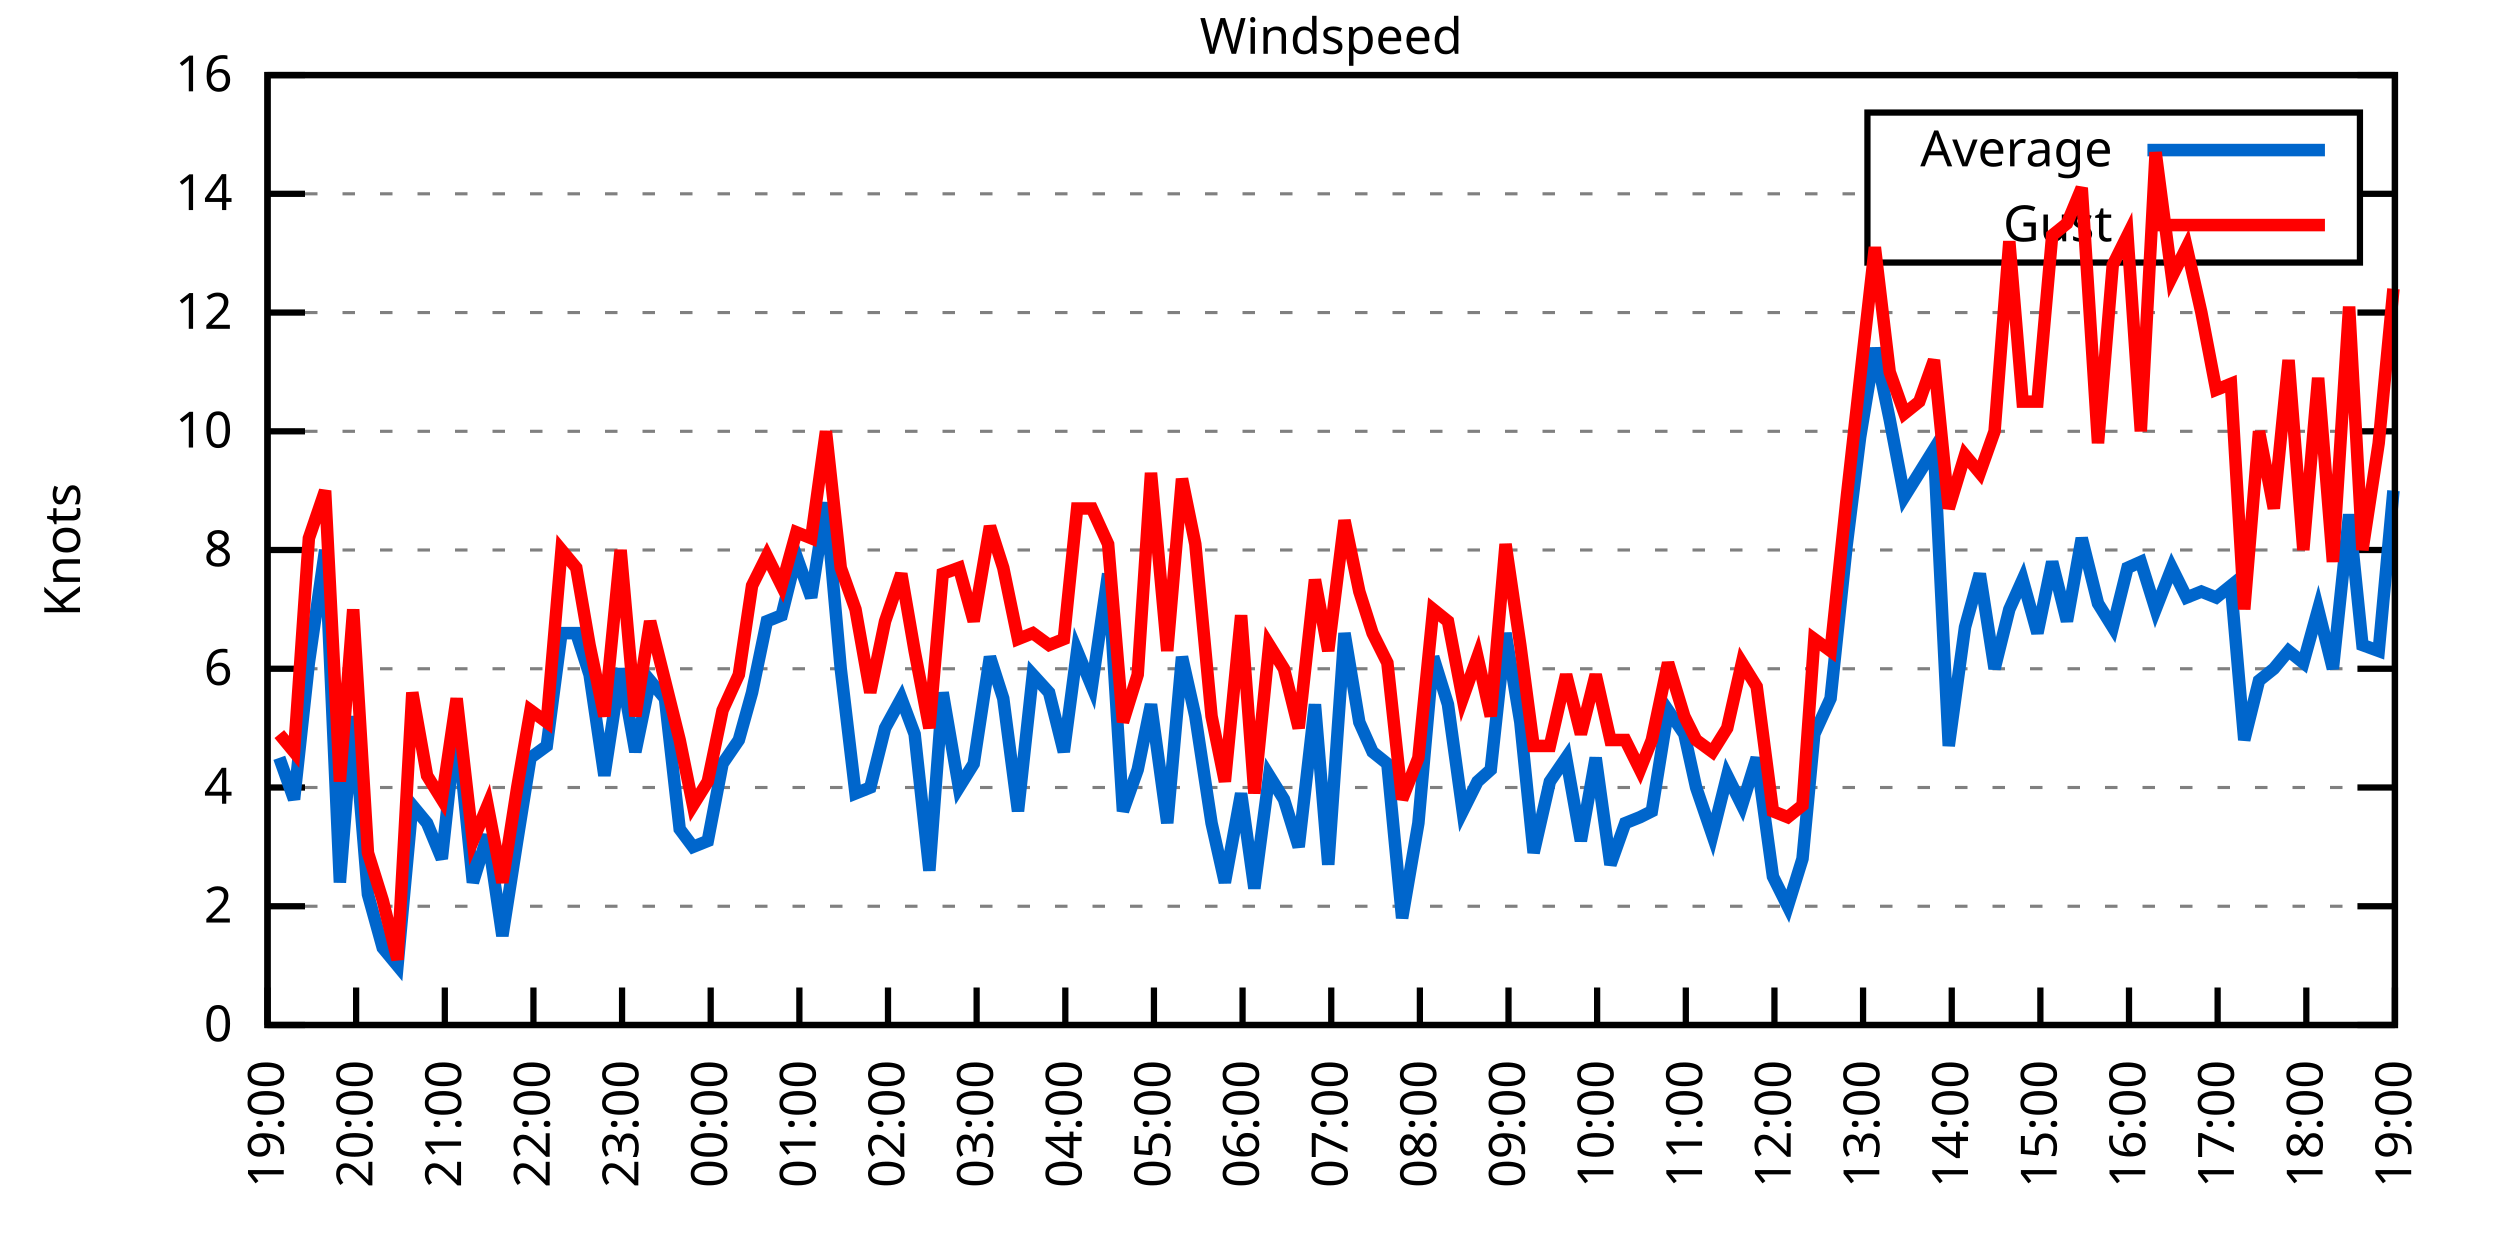
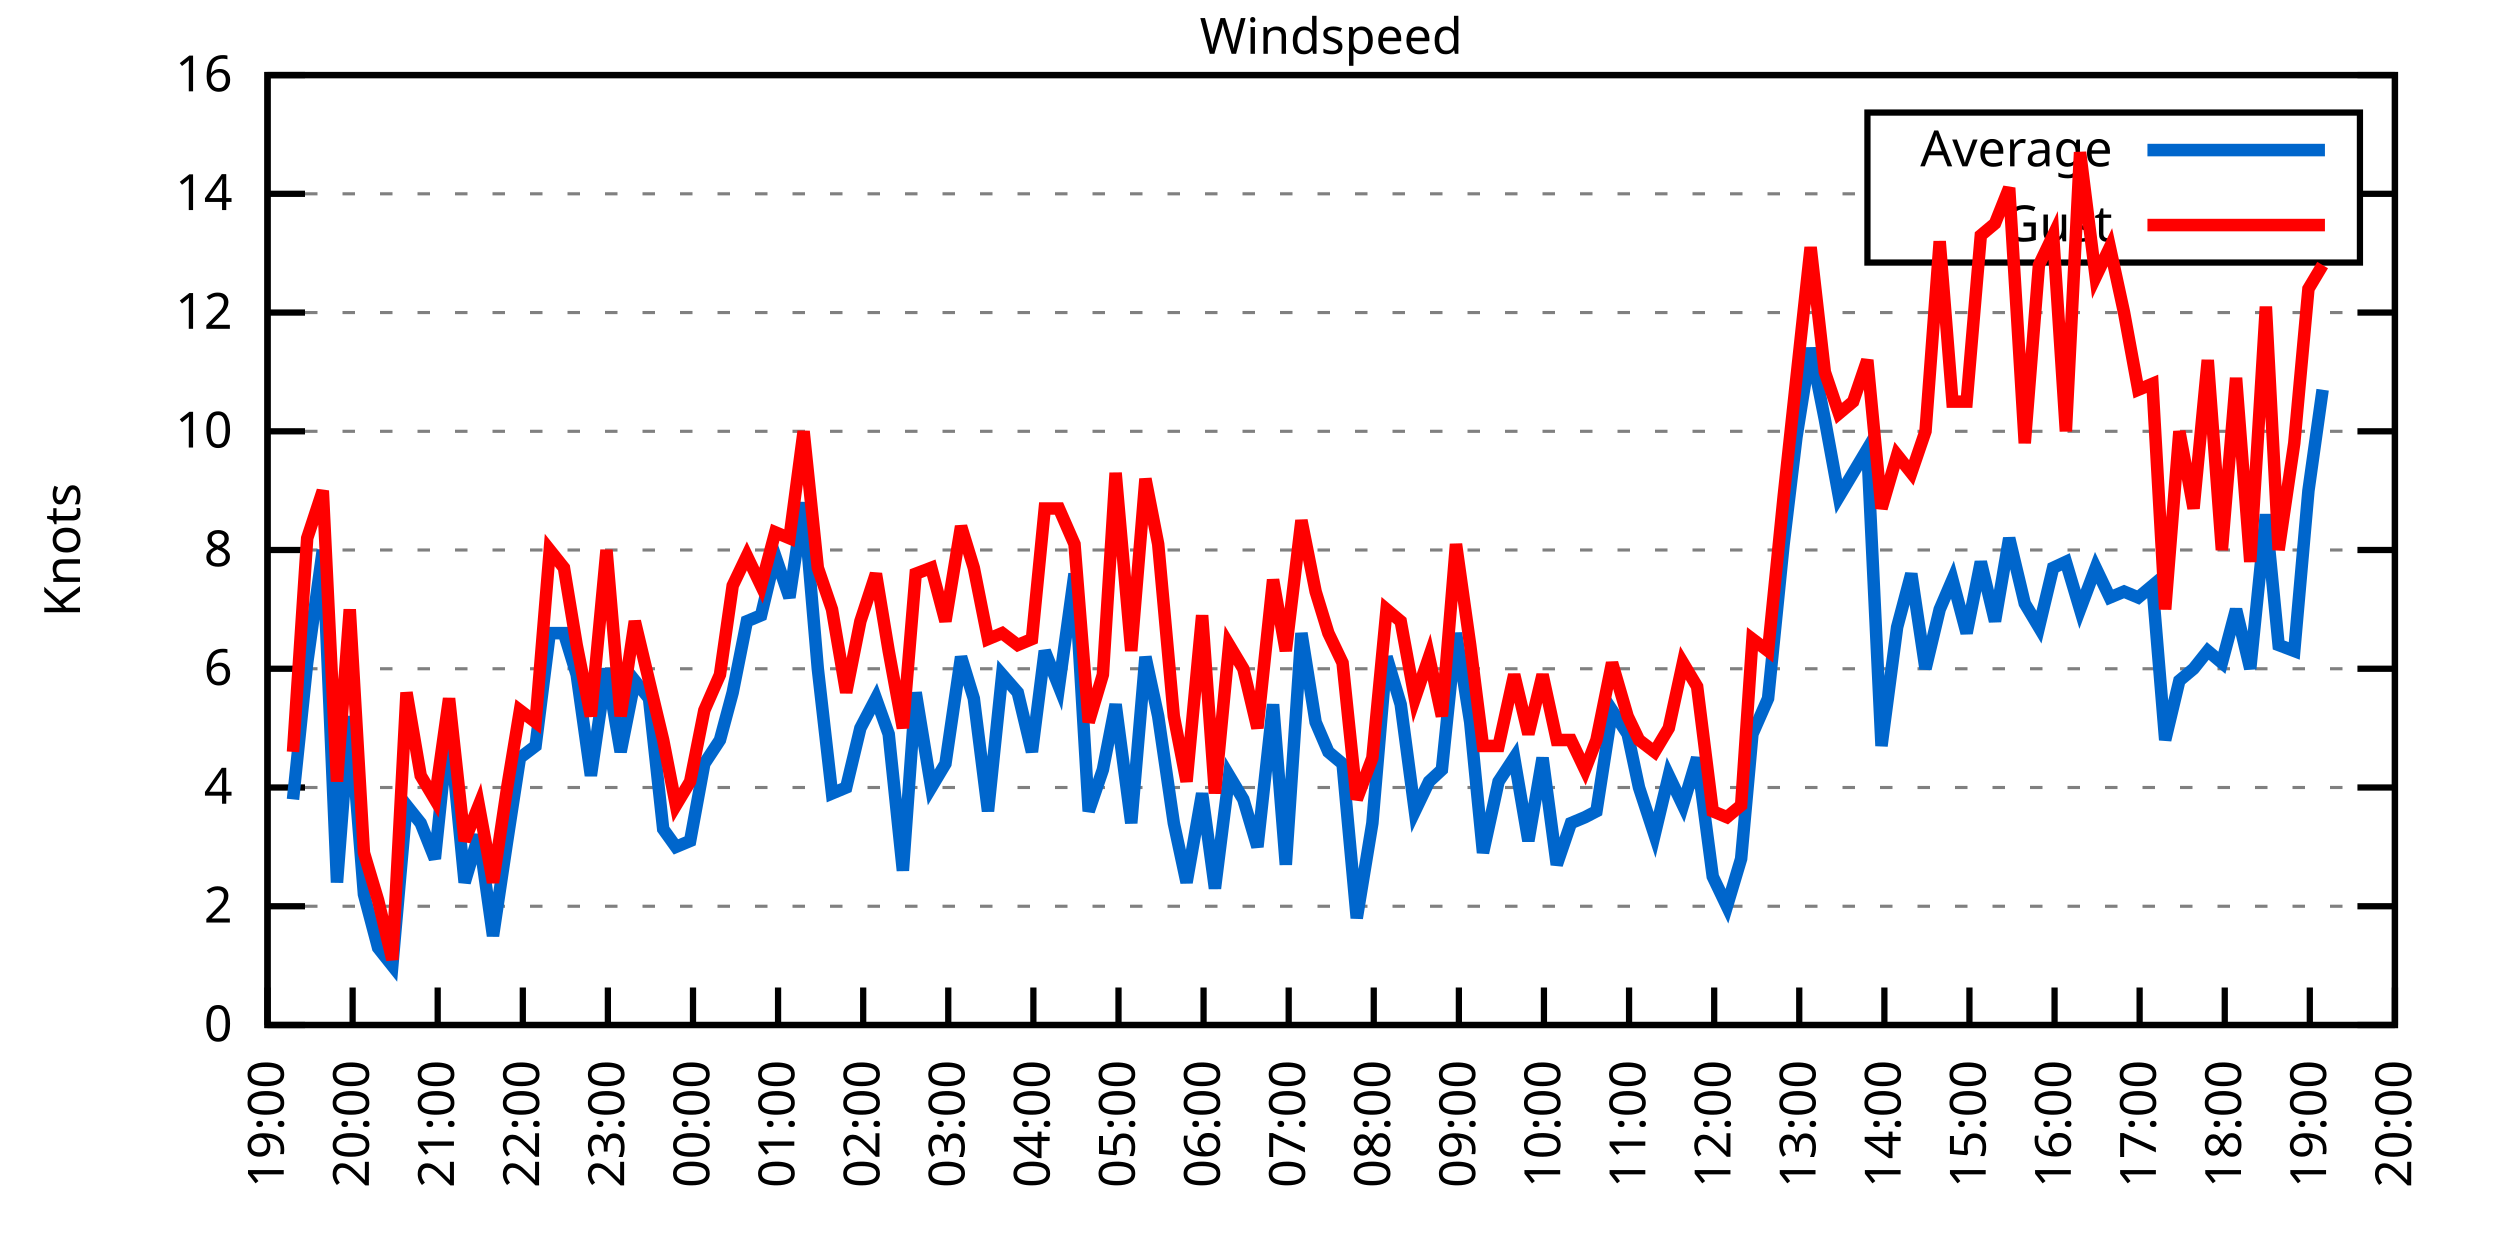
<svg xmlns="http://www.w3.org/2000/svg" xmlns:xlink="http://www.w3.org/1999/xlink" width="400" height="200" viewBox="0 0 400 200">
  <g id="gnuplot_canvas">
    <rect x="0" y="0" width="400" height="200" fill="none" />
    <defs>
      <circle id="gpDot" r="0.5" stroke-width="0.5" stroke="currentColor" />
      <path id="gpPt0" stroke-width="0.333" stroke="currentColor" d="M-1,0 h2 M0,-1 v2" />
      <path id="gpPt1" stroke-width="0.333" stroke="currentColor" d="M-1,-1 L1,1 M1,-1 L-1,1" />
      <path id="gpPt2" stroke-width="0.333" stroke="currentColor" d="M-1,0 L1,0 M0,-1 L0,1 M-1,-1 L1,1 M-1,1 L1,-1" />
      <rect id="gpPt3" stroke-width="0.333" stroke="currentColor" x="-1" y="-1" width="2" height="2" />
      <rect id="gpPt4" stroke-width="0.333" stroke="currentColor" fill="currentColor" x="-1" y="-1" width="2" height="2" />
      <circle id="gpPt5" stroke-width="0.333" stroke="currentColor" cx="0" cy="0" r="1" />
      <use xlink:href="#gpPt5" id="gpPt6" fill="currentColor" stroke="none" />
      <path id="gpPt7" stroke-width="0.333" stroke="currentColor" d="M0,-1.33 L-1.33,0.67 L1.33,0.67 z" />
      <use xlink:href="#gpPt7" id="gpPt8" fill="currentColor" stroke="none" />
      <use xlink:href="#gpPt7" id="gpPt9" stroke="currentColor" transform="rotate(180)" />
      <use xlink:href="#gpPt9" id="gpPt10" fill="currentColor" stroke="none" />
      <use xlink:href="#gpPt3" id="gpPt11" stroke="currentColor" transform="rotate(45)" />
      <use xlink:href="#gpPt11" id="gpPt12" fill="currentColor" stroke="none" />
      <path id="gpPt13" stroke-width="0.333" stroke="currentColor" d="M0,1.330 L1.265,0.411 L0.782,-1.067 L-0.782,-1.076 L-1.265,0.411 z" />
      <use xlink:href="#gpPt13" id="gpPt14" fill="currentColor" stroke="none" />
      <filter id="textbox" filterUnits="objectBoundingBox" x="0" y="0" height="1" width="1">
        <feFlood flood-color="white" flood-opacity="1" result="bgnd" />
        <feComposite in="SourceGraphic" in2="bgnd" operator="atop" />
      </filter>
      <filter id="greybox" filterUnits="objectBoundingBox" x="0" y="0" height="1" width="1">
        <feFlood flood-color="lightgrey" flood-opacity="1" result="grey" />
        <feComposite in="SourceGraphic" in2="grey" operator="atop" />
      </filter>
    </defs>
    <g fill="none" color="white" stroke="currentColor" stroke-width="1.00" stroke-linecap="butt" stroke-linejoin="miter">
</g>
    <g fill="none" color="black" stroke="currentColor" stroke-width="1.00" stroke-linecap="butt" stroke-linejoin="miter">
      <g stroke="none" shape-rendering="crispEdges">
        <polygon fill="rgb(255, 255, 255)" points="42.80,164.00 383.18,164.00 383.18,12.02 42.80,12.02 " />
      </g>
    </g>
    <g fill="none" color="black" stroke="currentColor" stroke-width="1.00" stroke-linecap="butt" stroke-linejoin="miter">
</g>
    <g fill="none" color="black" stroke="black" stroke-width="0.50" stroke-linecap="butt" stroke-linejoin="miter">
</g>
    <g fill="none" color="gray" stroke="currentColor" stroke-width="0.50" stroke-linecap="butt" stroke-linejoin="miter">
      <path stroke="gray" stroke-dasharray="2,4" class="gridline" d="M42.80,164.00 L383.19,164.00  " />
    </g>
    <g fill="none" color="gray" stroke="gray" stroke-width="1.00" stroke-linecap="butt" stroke-linejoin="miter">
</g>
    <g fill="none" color="black" stroke="currentColor" stroke-width="1.00" stroke-linecap="butt" stroke-linejoin="miter">
      <path stroke="black" d="M42.80,164.00 L48.80,164.00 M383.19,164.00 L377.19,164.00  " />
      <g transform="translate(37.20,166.60)" stroke="none" fill="black" font-family="Sans" font-size="8.00" text-anchor="end">
        <text>
          <tspan font-family="Sans"> 0</tspan>
        </text>
      </g>
    </g>
    <g fill="none" color="black" stroke="currentColor" stroke-width="1.00" stroke-linecap="butt" stroke-linejoin="miter">
</g>
    <g fill="none" color="black" stroke="black" stroke-width="0.50" stroke-linecap="butt" stroke-linejoin="miter">
</g>
    <g fill="none" color="gray" stroke="currentColor" stroke-width="0.50" stroke-linecap="butt" stroke-linejoin="miter">
      <path stroke="gray" stroke-dasharray="2,4" class="gridline" d="M42.80,145.00 L383.19,145.00  " />
    </g>
    <g fill="none" color="gray" stroke="gray" stroke-width="1.00" stroke-linecap="butt" stroke-linejoin="miter">
</g>
    <g fill="none" color="black" stroke="currentColor" stroke-width="1.00" stroke-linecap="butt" stroke-linejoin="miter">
      <path stroke="black" d="M42.80,145.00 L48.80,145.00 M383.19,145.00 L377.19,145.00  " />
      <g transform="translate(37.20,147.60)" stroke="none" fill="black" font-family="Sans" font-size="8.00" text-anchor="end">
        <text>
          <tspan font-family="Sans"> 2</tspan>
        </text>
      </g>
    </g>
    <g fill="none" color="black" stroke="currentColor" stroke-width="1.00" stroke-linecap="butt" stroke-linejoin="miter">
</g>
    <g fill="none" color="black" stroke="black" stroke-width="0.50" stroke-linecap="butt" stroke-linejoin="miter">
</g>
    <g fill="none" color="gray" stroke="currentColor" stroke-width="0.50" stroke-linecap="butt" stroke-linejoin="miter">
      <path stroke="gray" stroke-dasharray="2,4" class="gridline" d="M42.80,126.00 L383.19,126.00  " />
    </g>
    <g fill="none" color="gray" stroke="gray" stroke-width="1.00" stroke-linecap="butt" stroke-linejoin="miter">
</g>
    <g fill="none" color="black" stroke="currentColor" stroke-width="1.00" stroke-linecap="butt" stroke-linejoin="miter">
      <path stroke="black" d="M42.80,126.00 L48.80,126.00 M383.19,126.00 L377.19,126.00  " />
      <g transform="translate(37.20,128.60)" stroke="none" fill="black" font-family="Sans" font-size="8.00" text-anchor="end">
        <text>
          <tspan font-family="Sans"> 4</tspan>
        </text>
      </g>
    </g>
    <g fill="none" color="black" stroke="currentColor" stroke-width="1.00" stroke-linecap="butt" stroke-linejoin="miter">
</g>
    <g fill="none" color="black" stroke="black" stroke-width="0.50" stroke-linecap="butt" stroke-linejoin="miter">
</g>
    <g fill="none" color="gray" stroke="currentColor" stroke-width="0.50" stroke-linecap="butt" stroke-linejoin="miter">
      <path stroke="gray" stroke-dasharray="2,4" class="gridline" d="M42.80,107.00 L383.19,107.00  " />
    </g>
    <g fill="none" color="gray" stroke="gray" stroke-width="1.00" stroke-linecap="butt" stroke-linejoin="miter">
</g>
    <g fill="none" color="black" stroke="currentColor" stroke-width="1.00" stroke-linecap="butt" stroke-linejoin="miter">
      <path stroke="black" d="M42.80,107.00 L48.80,107.00 M383.19,107.00 L377.19,107.00  " />
      <g transform="translate(37.20,109.60)" stroke="none" fill="black" font-family="Sans" font-size="8.00" text-anchor="end">
        <text>
          <tspan font-family="Sans"> 6</tspan>
        </text>
      </g>
    </g>
    <g fill="none" color="black" stroke="currentColor" stroke-width="1.00" stroke-linecap="butt" stroke-linejoin="miter">
</g>
    <g fill="none" color="black" stroke="black" stroke-width="0.50" stroke-linecap="butt" stroke-linejoin="miter">
</g>
    <g fill="none" color="gray" stroke="currentColor" stroke-width="0.50" stroke-linecap="butt" stroke-linejoin="miter">
      <path stroke="gray" stroke-dasharray="2,4" class="gridline" d="M42.80,88.00 L383.19,88.00  " />
    </g>
    <g fill="none" color="gray" stroke="gray" stroke-width="1.00" stroke-linecap="butt" stroke-linejoin="miter">
</g>
    <g fill="none" color="black" stroke="currentColor" stroke-width="1.00" stroke-linecap="butt" stroke-linejoin="miter">
      <path stroke="black" d="M42.80,88.00 L48.80,88.00 M383.19,88.00 L377.19,88.00  " />
      <g transform="translate(37.20,90.60)" stroke="none" fill="black" font-family="Sans" font-size="8.00" text-anchor="end">
        <text>
          <tspan font-family="Sans"> 8</tspan>
        </text>
      </g>
    </g>
    <g fill="none" color="black" stroke="currentColor" stroke-width="1.00" stroke-linecap="butt" stroke-linejoin="miter">
</g>
    <g fill="none" color="black" stroke="black" stroke-width="0.50" stroke-linecap="butt" stroke-linejoin="miter">
</g>
    <g fill="none" color="gray" stroke="currentColor" stroke-width="0.50" stroke-linecap="butt" stroke-linejoin="miter">
      <path stroke="gray" stroke-dasharray="2,4" class="gridline" d="M42.80,69.01 L383.19,69.01  " />
    </g>
    <g fill="none" color="gray" stroke="gray" stroke-width="1.00" stroke-linecap="butt" stroke-linejoin="miter">
</g>
    <g fill="none" color="black" stroke="currentColor" stroke-width="1.00" stroke-linecap="butt" stroke-linejoin="miter">
      <path stroke="black" d="M42.80,69.01 L48.80,69.01 M383.19,69.01 L377.19,69.01  " />
      <g transform="translate(37.20,71.61)" stroke="none" fill="black" font-family="Sans" font-size="8.00" text-anchor="end">
        <text>
          <tspan font-family="Sans"> 10</tspan>
        </text>
      </g>
    </g>
    <g fill="none" color="black" stroke="currentColor" stroke-width="1.00" stroke-linecap="butt" stroke-linejoin="miter">
</g>
    <g fill="none" color="black" stroke="black" stroke-width="0.50" stroke-linecap="butt" stroke-linejoin="miter">
</g>
    <g fill="none" color="gray" stroke="currentColor" stroke-width="0.50" stroke-linecap="butt" stroke-linejoin="miter">
      <path stroke="gray" stroke-dasharray="2,4" class="gridline" d="M42.80,50.01 L383.19,50.01  " />
    </g>
    <g fill="none" color="gray" stroke="gray" stroke-width="1.00" stroke-linecap="butt" stroke-linejoin="miter">
</g>
    <g fill="none" color="black" stroke="currentColor" stroke-width="1.00" stroke-linecap="butt" stroke-linejoin="miter">
      <path stroke="black" d="M42.80,50.01 L48.80,50.01 M383.19,50.01 L377.19,50.01  " />
      <g transform="translate(37.20,52.61)" stroke="none" fill="black" font-family="Sans" font-size="8.00" text-anchor="end">
        <text>
          <tspan font-family="Sans"> 12</tspan>
        </text>
      </g>
    </g>
    <g fill="none" color="black" stroke="currentColor" stroke-width="1.00" stroke-linecap="butt" stroke-linejoin="miter">
</g>
    <g fill="none" color="black" stroke="black" stroke-width="0.50" stroke-linecap="butt" stroke-linejoin="miter">
</g>
    <g fill="none" color="gray" stroke="currentColor" stroke-width="0.50" stroke-linecap="butt" stroke-linejoin="miter">
      <path stroke="gray" stroke-dasharray="2,4" class="gridline" d="M42.80,31.01 L298.79,31.01 M377.59,31.01 L383.19,31.01  " />
    </g>
    <g fill="none" color="gray" stroke="gray" stroke-width="1.00" stroke-linecap="butt" stroke-linejoin="miter">
</g>
    <g fill="none" color="black" stroke="currentColor" stroke-width="1.00" stroke-linecap="butt" stroke-linejoin="miter">
      <path stroke="black" d="M42.80,31.01 L48.80,31.01 M383.19,31.01 L377.19,31.01  " />
      <g transform="translate(37.20,33.61)" stroke="none" fill="black" font-family="Sans" font-size="8.00" text-anchor="end">
        <text>
          <tspan font-family="Sans"> 14</tspan>
        </text>
      </g>
    </g>
    <g fill="none" color="black" stroke="currentColor" stroke-width="1.00" stroke-linecap="butt" stroke-linejoin="miter">
</g>
    <g fill="none" color="black" stroke="black" stroke-width="0.50" stroke-linecap="butt" stroke-linejoin="miter">
</g>
    <g fill="none" color="gray" stroke="currentColor" stroke-width="0.50" stroke-linecap="butt" stroke-linejoin="miter">
      <path stroke="gray" stroke-dasharray="2,4" class="gridline" d="M42.80,12.01 L383.19,12.01  " />
    </g>
    <g fill="none" color="gray" stroke="gray" stroke-width="1.00" stroke-linecap="butt" stroke-linejoin="miter">
</g>
    <g fill="none" color="black" stroke="currentColor" stroke-width="1.00" stroke-linecap="butt" stroke-linejoin="miter">
      <path stroke="black" d="M42.80,12.01 L48.80,12.01 M383.19,12.01 L377.19,12.01  " />
      <g transform="translate(37.20,14.61)" stroke="none" fill="black" font-family="Sans" font-size="8.00" text-anchor="end">
        <text>
          <tspan font-family="Sans"> 16</tspan>
        </text>
      </g>
    </g>
    <g fill="none" color="black" stroke="currentColor" stroke-width="1.00" stroke-linecap="butt" stroke-linejoin="miter">
      <path stroke="black" d="M42.80,164.00 L42.80,158.00  " />
      <g transform="translate(45.40,169.60) rotate(270.00)" stroke="none" fill="black" font-family="Sans" font-size="8.00" text-anchor="end">
        <text>
          <tspan font-family="Sans">19:00</tspan>
        </text>
      </g>
    </g>
    <g fill="none" color="black" stroke="currentColor" stroke-width="1.00" stroke-linecap="butt" stroke-linejoin="miter">
-       <path stroke="black" d="M56.98,164.00 L56.98,158.00  " />
-       <g transform="translate(59.58,169.60) rotate(270.00)" stroke="none" fill="black" font-family="Sans" font-size="8.00" text-anchor="end">
+       <path stroke="black" d="M56.42,164.00 L56.42,158.00  " />
+       <g transform="translate(59.02,169.60) rotate(270.00)" stroke="none" fill="black" font-family="Sans" font-size="8.00" text-anchor="end">
        <text>
          <tspan font-family="Sans">20:00</tspan>
        </text>
      </g>
    </g>
    <g fill="none" color="black" stroke="currentColor" stroke-width="1.00" stroke-linecap="butt" stroke-linejoin="miter">
-       <path stroke="black" d="M71.17,164.00 L71.17,158.00  " />
-       <g transform="translate(73.77,169.60) rotate(270.00)" stroke="none" fill="black" font-family="Sans" font-size="8.00" text-anchor="end">
+       <path stroke="black" d="M70.03,164.00 L70.03,158.00  " />
+       <g transform="translate(72.63,169.60) rotate(270.00)" stroke="none" fill="black" font-family="Sans" font-size="8.00" text-anchor="end">
        <text>
          <tspan font-family="Sans">21:00</tspan>
        </text>
      </g>
    </g>
    <g fill="none" color="black" stroke="currentColor" stroke-width="1.00" stroke-linecap="butt" stroke-linejoin="miter">
-       <path stroke="black" d="M85.35,164.00 L85.35,158.00  " />
-       <g transform="translate(87.95,169.60) rotate(270.00)" stroke="none" fill="black" font-family="Sans" font-size="8.00" text-anchor="end">
+       <path stroke="black" d="M83.65,164.00 L83.65,158.00  " />
+       <g transform="translate(86.25,169.60) rotate(270.00)" stroke="none" fill="black" font-family="Sans" font-size="8.00" text-anchor="end">
        <text>
          <tspan font-family="Sans">22:00</tspan>
        </text>
      </g>
    </g>
    <g fill="none" color="black" stroke="currentColor" stroke-width="1.00" stroke-linecap="butt" stroke-linejoin="miter">
-       <path stroke="black" d="M99.53,164.00 L99.53,158.00  " />
-       <g transform="translate(102.13,169.60) rotate(270.00)" stroke="none" fill="black" font-family="Sans" font-size="8.00" text-anchor="end">
+       <path stroke="black" d="M97.26,164.00 L97.26,158.00  " />
+       <g transform="translate(99.86,169.60) rotate(270.00)" stroke="none" fill="black" font-family="Sans" font-size="8.00" text-anchor="end">
        <text>
          <tspan font-family="Sans">23:00</tspan>
        </text>
      </g>
    </g>
    <g fill="none" color="black" stroke="currentColor" stroke-width="1.00" stroke-linecap="butt" stroke-linejoin="miter">
-       <path stroke="black" d="M113.71,164.00 L113.71,158.00  " />
-       <g transform="translate(116.31,169.60) rotate(270.00)" stroke="none" fill="black" font-family="Sans" font-size="8.00" text-anchor="end">
+       <path stroke="black" d="M110.88,164.00 L110.88,158.00  " />
+       <g transform="translate(113.48,169.60) rotate(270.00)" stroke="none" fill="black" font-family="Sans" font-size="8.00" text-anchor="end">
        <text>
          <tspan font-family="Sans">00:00</tspan>
        </text>
      </g>
    </g>
    <g fill="none" color="black" stroke="currentColor" stroke-width="1.00" stroke-linecap="butt" stroke-linejoin="miter">
-       <path stroke="black" d="M127.90,164.00 L127.90,158.00  " />
-       <g transform="translate(130.50,169.60) rotate(270.00)" stroke="none" fill="black" font-family="Sans" font-size="8.00" text-anchor="end">
+       <path stroke="black" d="M124.49,164.00 L124.49,158.00  " />
+       <g transform="translate(127.09,169.60) rotate(270.00)" stroke="none" fill="black" font-family="Sans" font-size="8.00" text-anchor="end">
        <text>
          <tspan font-family="Sans">01:00</tspan>
        </text>
      </g>
    </g>
    <g fill="none" color="black" stroke="currentColor" stroke-width="1.00" stroke-linecap="butt" stroke-linejoin="miter">
-       <path stroke="black" d="M142.08,164.00 L142.08,158.00  " />
-       <g transform="translate(144.68,169.60) rotate(270.00)" stroke="none" fill="black" font-family="Sans" font-size="8.00" text-anchor="end">
+       <path stroke="black" d="M138.11,164.00 L138.11,158.00  " />
+       <g transform="translate(140.71,169.60) rotate(270.00)" stroke="none" fill="black" font-family="Sans" font-size="8.00" text-anchor="end">
        <text>
          <tspan font-family="Sans">02:00</tspan>
        </text>
      </g>
    </g>
    <g fill="none" color="black" stroke="currentColor" stroke-width="1.00" stroke-linecap="butt" stroke-linejoin="miter">
-       <path stroke="black" d="M156.26,164.00 L156.26,158.00  " />
-       <g transform="translate(158.86,169.60) rotate(270.00)" stroke="none" fill="black" font-family="Sans" font-size="8.00" text-anchor="end">
+       <path stroke="black" d="M151.72,164.00 L151.72,158.00  " />
+       <g transform="translate(154.32,169.60) rotate(270.00)" stroke="none" fill="black" font-family="Sans" font-size="8.00" text-anchor="end">
        <text>
          <tspan font-family="Sans">03:00</tspan>
        </text>
      </g>
    </g>
    <g fill="none" color="black" stroke="currentColor" stroke-width="1.00" stroke-linecap="butt" stroke-linejoin="miter">
-       <path stroke="black" d="M170.45,164.00 L170.45,158.00  " />
-       <g transform="translate(173.05,169.60) rotate(270.00)" stroke="none" fill="black" font-family="Sans" font-size="8.00" text-anchor="end">
+       <path stroke="black" d="M165.34,164.00 L165.34,158.00  " />
+       <g transform="translate(167.94,169.60) rotate(270.00)" stroke="none" fill="black" font-family="Sans" font-size="8.00" text-anchor="end">
        <text>
          <tspan font-family="Sans">04:00</tspan>
        </text>
      </g>
    </g>
    <g fill="none" color="black" stroke="currentColor" stroke-width="1.00" stroke-linecap="butt" stroke-linejoin="miter">
-       <path stroke="black" d="M184.63,164.00 L184.63,158.00  " />
-       <g transform="translate(187.23,169.60) rotate(270.00)" stroke="none" fill="black" font-family="Sans" font-size="8.00" text-anchor="end">
+       <path stroke="black" d="M178.96,164.00 L178.96,158.00  " />
+       <g transform="translate(181.56,169.60) rotate(270.00)" stroke="none" fill="black" font-family="Sans" font-size="8.00" text-anchor="end">
        <text>
          <tspan font-family="Sans">05:00</tspan>
        </text>
      </g>
    </g>
    <g fill="none" color="black" stroke="currentColor" stroke-width="1.00" stroke-linecap="butt" stroke-linejoin="miter">
-       <path stroke="black" d="M198.81,164.00 L198.81,158.00  " />
-       <g transform="translate(201.41,169.60) rotate(270.00)" stroke="none" fill="black" font-family="Sans" font-size="8.00" text-anchor="end">
+       <path stroke="black" d="M192.57,164.00 L192.57,158.00  " />
+       <g transform="translate(195.17,169.60) rotate(270.00)" stroke="none" fill="black" font-family="Sans" font-size="8.00" text-anchor="end">
        <text>
          <tspan font-family="Sans">06:00</tspan>
        </text>
      </g>
    </g>
    <g fill="none" color="black" stroke="currentColor" stroke-width="1.00" stroke-linecap="butt" stroke-linejoin="miter">
-       <path stroke="black" d="M213.00,164.00 L213.00,158.00  " />
-       <g transform="translate(215.60,169.60) rotate(270.00)" stroke="none" fill="black" font-family="Sans" font-size="8.00" text-anchor="end">
+       <path stroke="black" d="M206.19,164.00 L206.19,158.00  " />
+       <g transform="translate(208.79,169.60) rotate(270.00)" stroke="none" fill="black" font-family="Sans" font-size="8.00" text-anchor="end">
        <text>
          <tspan font-family="Sans">07:00</tspan>
        </text>
      </g>
    </g>
    <g fill="none" color="black" stroke="currentColor" stroke-width="1.00" stroke-linecap="butt" stroke-linejoin="miter">
-       <path stroke="black" d="M227.18,164.00 L227.18,158.00  " />
-       <g transform="translate(229.78,169.60) rotate(270.00)" stroke="none" fill="black" font-family="Sans" font-size="8.00" text-anchor="end">
+       <path stroke="black" d="M219.80,164.00 L219.80,158.00  " />
+       <g transform="translate(222.40,169.60) rotate(270.00)" stroke="none" fill="black" font-family="Sans" font-size="8.00" text-anchor="end">
        <text>
          <tspan font-family="Sans">08:00</tspan>
        </text>
      </g>
    </g>
    <g fill="none" color="black" stroke="currentColor" stroke-width="1.00" stroke-linecap="butt" stroke-linejoin="miter">
-       <path stroke="black" d="M241.36,164.00 L241.36,158.00  " />
-       <g transform="translate(243.96,169.60) rotate(270.00)" stroke="none" fill="black" font-family="Sans" font-size="8.00" text-anchor="end">
+       <path stroke="black" d="M233.42,164.00 L233.42,158.00  " />
+       <g transform="translate(236.02,169.60) rotate(270.00)" stroke="none" fill="black" font-family="Sans" font-size="8.00" text-anchor="end">
        <text>
          <tspan font-family="Sans">09:00</tspan>
        </text>
      </g>
    </g>
    <g fill="none" color="black" stroke="currentColor" stroke-width="1.00" stroke-linecap="butt" stroke-linejoin="miter">
-       <path stroke="black" d="M255.54,164.00 L255.54,158.00  " />
-       <g transform="translate(258.14,169.60) rotate(270.00)" stroke="none" fill="black" font-family="Sans" font-size="8.00" text-anchor="end">
+       <path stroke="black" d="M247.03,164.00 L247.03,158.00  " />
+       <g transform="translate(249.63,169.60) rotate(270.00)" stroke="none" fill="black" font-family="Sans" font-size="8.00" text-anchor="end">
        <text>
          <tspan font-family="Sans">10:00</tspan>
        </text>
      </g>
    </g>
    <g fill="none" color="black" stroke="currentColor" stroke-width="1.00" stroke-linecap="butt" stroke-linejoin="miter">
-       <path stroke="black" d="M269.73,164.00 L269.73,158.00  " />
-       <g transform="translate(272.33,169.60) rotate(270.00)" stroke="none" fill="black" font-family="Sans" font-size="8.00" text-anchor="end">
+       <path stroke="black" d="M260.65,164.00 L260.65,158.00  " />
+       <g transform="translate(263.25,169.60) rotate(270.00)" stroke="none" fill="black" font-family="Sans" font-size="8.00" text-anchor="end">
        <text>
          <tspan font-family="Sans">11:00</tspan>
        </text>
      </g>
    </g>
    <g fill="none" color="black" stroke="currentColor" stroke-width="1.00" stroke-linecap="butt" stroke-linejoin="miter">
-       <path stroke="black" d="M283.91,164.00 L283.91,158.00  " />
-       <g transform="translate(286.51,169.60) rotate(270.00)" stroke="none" fill="black" font-family="Sans" font-size="8.00" text-anchor="end">
+       <path stroke="black" d="M274.27,164.00 L274.27,158.00  " />
+       <g transform="translate(276.87,169.60) rotate(270.00)" stroke="none" fill="black" font-family="Sans" font-size="8.00" text-anchor="end">
        <text>
          <tspan font-family="Sans">12:00</tspan>
        </text>
      </g>
    </g>
    <g fill="none" color="black" stroke="currentColor" stroke-width="1.00" stroke-linecap="butt" stroke-linejoin="miter">
-       <path stroke="black" d="M298.09,164.00 L298.09,158.00  " />
-       <g transform="translate(300.69,169.60) rotate(270.00)" stroke="none" fill="black" font-family="Sans" font-size="8.00" text-anchor="end">
+       <path stroke="black" d="M287.88,164.00 L287.88,158.00  " />
+       <g transform="translate(290.48,169.60) rotate(270.00)" stroke="none" fill="black" font-family="Sans" font-size="8.00" text-anchor="end">
        <text>
          <tspan font-family="Sans">13:00</tspan>
        </text>
      </g>
    </g>
    <g fill="none" color="black" stroke="currentColor" stroke-width="1.00" stroke-linecap="butt" stroke-linejoin="miter">
-       <path stroke="black" d="M312.28,164.00 L312.28,158.00  " />
-       <g transform="translate(314.88,169.60) rotate(270.00)" stroke="none" fill="black" font-family="Sans" font-size="8.00" text-anchor="end">
+       <path stroke="black" d="M301.50,164.00 L301.50,158.00  " />
+       <g transform="translate(304.10,169.60) rotate(270.00)" stroke="none" fill="black" font-family="Sans" font-size="8.00" text-anchor="end">
        <text>
          <tspan font-family="Sans">14:00</tspan>
        </text>
      </g>
    </g>
    <g fill="none" color="black" stroke="currentColor" stroke-width="1.00" stroke-linecap="butt" stroke-linejoin="miter">
-       <path stroke="black" d="M326.46,164.00 L326.46,158.00  " />
-       <g transform="translate(329.06,169.60) rotate(270.00)" stroke="none" fill="black" font-family="Sans" font-size="8.00" text-anchor="end">
+       <path stroke="black" d="M315.11,164.00 L315.11,158.00  " />
+       <g transform="translate(317.71,169.60) rotate(270.00)" stroke="none" fill="black" font-family="Sans" font-size="8.00" text-anchor="end">
        <text>
          <tspan font-family="Sans">15:00</tspan>
        </text>
      </g>
    </g>
    <g fill="none" color="black" stroke="currentColor" stroke-width="1.00" stroke-linecap="butt" stroke-linejoin="miter">
-       <path stroke="black" d="M340.64,164.00 L340.64,158.00  " />
-       <g transform="translate(343.24,169.60) rotate(270.00)" stroke="none" fill="black" font-family="Sans" font-size="8.00" text-anchor="end">
+       <path stroke="black" d="M328.73,164.00 L328.73,158.00  " />
+       <g transform="translate(331.33,169.60) rotate(270.00)" stroke="none" fill="black" font-family="Sans" font-size="8.00" text-anchor="end">
        <text>
          <tspan font-family="Sans">16:00</tspan>
        </text>
      </g>
    </g>
    <g fill="none" color="black" stroke="currentColor" stroke-width="1.00" stroke-linecap="butt" stroke-linejoin="miter">
-       <path stroke="black" d="M354.82,164.00 L354.82,158.00  " />
-       <g transform="translate(357.42,169.60) rotate(270.00)" stroke="none" fill="black" font-family="Sans" font-size="8.00" text-anchor="end">
+       <path stroke="black" d="M342.34,164.00 L342.34,158.00  " />
+       <g transform="translate(344.94,169.60) rotate(270.00)" stroke="none" fill="black" font-family="Sans" font-size="8.00" text-anchor="end">
        <text>
          <tspan font-family="Sans">17:00</tspan>
        </text>
      </g>
    </g>
    <g fill="none" color="black" stroke="currentColor" stroke-width="1.00" stroke-linecap="butt" stroke-linejoin="miter">
-       <path stroke="black" d="M369.01,164.00 L369.01,158.00  " />
-       <g transform="translate(371.61,169.60) rotate(270.00)" stroke="none" fill="black" font-family="Sans" font-size="8.00" text-anchor="end">
+       <path stroke="black" d="M355.96,164.00 L355.96,158.00  " />
+       <g transform="translate(358.56,169.60) rotate(270.00)" stroke="none" fill="black" font-family="Sans" font-size="8.00" text-anchor="end">
        <text>
          <tspan font-family="Sans">18:00</tspan>
+         </text>
+       </g>
+     </g>
+     <g fill="none" color="black" stroke="currentColor" stroke-width="1.00" stroke-linecap="butt" stroke-linejoin="miter">
+       <path stroke="black" d="M369.57,164.00 L369.57,158.00  " />
+       <g transform="translate(372.17,169.60) rotate(270.00)" stroke="none" fill="black" font-family="Sans" font-size="8.00" text-anchor="end">
+         <text>
+           <tspan font-family="Sans">19:00</tspan>
        </text>
      </g>
    </g>
    <g fill="none" color="black" stroke="currentColor" stroke-width="1.00" stroke-linecap="butt" stroke-linejoin="miter">
      <path stroke="black" d="M383.19,164.00 L383.19,158.00  " />
      <g transform="translate(385.79,169.60) rotate(270.00)" stroke="none" fill="black" font-family="Sans" font-size="8.00" text-anchor="end">
        <text>
-           <tspan font-family="Sans">19:00</tspan>
+           <tspan font-family="Sans">20:00</tspan>
        </text>
      </g>
    </g>
    <g fill="none" color="black" stroke="currentColor" stroke-width="1.00" stroke-linecap="butt" stroke-linejoin="miter">
</g>
    <g fill="none" color="black" stroke="currentColor" stroke-width="1.00" stroke-linecap="butt" stroke-linejoin="miter">
      <path stroke="black" d="M42.80,12.01 L42.80,164.00 L383.19,164.00 L383.19,12.01 L42.80,12.01 Z  " />
    </g>
    <g fill="none" color="black" stroke="currentColor" stroke-width="1.00" stroke-linecap="butt" stroke-linejoin="miter">
</g>
    <g fill="none" color="black" stroke="currentColor" stroke-width="1.00" stroke-linecap="butt" stroke-linejoin="miter">
      <path stroke="black" d="M298.79,42.01 L298.79,18.01 L377.59,18.01 L377.59,42.01 L298.79,42.01 Z  " />
    </g>
    <g id="Windspeed_plot_1">
      <g fill="none" color="white" stroke="black" stroke-width="2.00" stroke-linecap="butt" stroke-linejoin="miter">
</g>
      <g fill="none" color="black" stroke="currentColor" stroke-width="2.00" stroke-linecap="butt" stroke-linejoin="miter">
        <g transform="translate(337.99,26.61)" stroke="none" fill="black" font-family="Sans" font-size="8.00" text-anchor="end">
          <text>
            <tspan font-family="Sans">Average</tspan>
          </text>
        </g>
      </g>
      <g fill="none" color="black" stroke="currentColor" stroke-width="2.00" stroke-linecap="butt" stroke-linejoin="miter">
-         <path stroke="rgb(  0, 102, 204)" d="M343.59,24.01 L371.99,24.01 M44.69,121.25 L47.05,127.90 L49.42,106.05 L52.02,88.00 L54.38,141.20 L56.51,114.60   L58.87,143.10 L61.24,151.65 L63.60,154.50 L65.97,128.85 L68.33,131.70 L70.69,137.40 L73.06,115.55 L75.66,141.20   L78.02,133.60 L80.38,149.75 L82.75,134.55 L84.88,121.25 L87.48,119.35 L89.84,101.30 L92.20,101.30 L94.33,107.95   L96.70,124.10 L99.30,107.00 L101.66,120.30 L104.02,108.90 L106.39,111.75 L108.75,132.65 L110.88,135.50 L113.24,134.55   L115.61,122.20 L118.21,118.40 L120.33,110.80 L122.70,99.40 L125.06,98.45 L127.42,88.95 L129.79,95.60 L132.15,80.41   L134.52,107.00 L136.88,126.95 L139.24,126.00 L141.61,116.50 L144.21,111.75 L146.34,117.45 L148.70,139.30 L150.83,110.80   L153.43,126.00 L155.79,122.20 L158.39,105.10 L160.52,111.75 L162.88,129.80 L165.25,107.95 L167.85,110.80 L170.21,120.30   L172.34,104.15 L174.70,109.85 L177.30,91.80 L179.67,129.80 L182.03,123.15 L184.16,112.70 L186.76,131.70 L189.12,105.10   L191.25,114.60 L193.85,131.70 L195.98,141.20 L198.58,126.95 L200.70,142.15 L203.07,124.10 L205.43,127.90 L207.79,135.50   L210.39,112.70 L212.52,138.35 L215.12,101.30 L217.49,115.55 L219.61,120.30 L221.98,122.20 L224.34,146.90 L226.94,131.70   L229.31,105.10 L231.67,112.70 L234.03,129.80 L236.40,125.05 L238.52,123.15 L240.89,101.30 L243.25,115.55 L245.38,136.45   L247.98,125.05 L250.58,121.25 L252.94,134.55 L255.31,121.25 L257.67,138.35 L260.04,131.70 L262.40,130.75 L264.29,129.80   L266.89,113.65 L269.49,117.45 L271.38,126.00 L273.98,133.60 L276.35,124.10 L278.71,128.85 L281.07,121.25 L283.67,140.25   L286.04,145.00 L288.40,137.40 L290.29,117.45 L292.89,111.75 L295.49,87.06 L297.62,69.96 L299.98,55.71 L302.35,67.11   L304.71,79.46 L307.08,75.66 L309.44,71.86 L311.80,119.35 L314.40,100.35 L316.77,91.80 L319.13,107.00 L321.49,97.50   L323.62,92.75 L325.99,101.30 L328.35,89.90 L330.71,99.40 L333.08,86.11 L335.68,96.55 L338.04,100.35 L340.40,90.85   L342.53,89.90 L344.90,97.50 L347.50,90.85 L349.86,95.60 L352.22,94.65 L354.59,95.60 L356.95,93.70 L359.08,118.40   L361.44,108.90 L363.81,107.00 L366.17,104.15 L368.53,106.05 L370.90,97.50 L373.26,107.00 L375.86,82.31 L377.99,103.20   L380.59,104.15 L382.95,78.51  " />
+         <path stroke="rgb(  0, 102, 204)" d="M343.59,24.01 L371.99,24.01 M46.88,127.90 L49.15,106.05 L51.65,88.00 L53.92,141.20 L55.96,114.60 L58.23,143.10   L60.50,151.65 L62.77,154.50 L65.04,128.85 L67.31,131.70 L69.58,137.40 L71.85,115.55 L74.34,141.20 L76.61,133.60   L78.88,149.75 L81.15,134.55 L83.19,121.25 L85.69,119.35 L87.96,101.30 L90.23,101.30 L92.27,107.95 L94.54,124.10   L97.04,107.00 L99.30,120.30 L101.57,108.90 L103.84,111.75 L106.11,132.65 L108.15,135.50 L110.42,134.55 L112.69,122.20   L115.19,118.40 L117.23,110.80 L119.50,99.40 L121.77,98.45 L124.04,88.95 L126.31,95.60 L128.58,80.41 L130.85,107.00   L133.12,126.95 L135.39,126.00 L137.66,116.50 L140.15,111.75 L142.19,117.45 L144.46,139.30 L146.51,110.80 L149.00,126.00   L151.27,122.20 L153.77,105.10 L155.81,111.75 L158.08,129.80 L160.35,107.95 L162.84,110.80 L165.11,120.30 L167.16,104.15   L169.43,109.85 L171.92,91.80 L174.19,129.80 L176.46,123.15 L178.50,112.70 L181.00,131.70 L183.27,105.10 L185.31,114.60   L187.81,131.70 L189.85,141.20 L192.34,126.95 L194.39,142.15 L196.66,124.10 L198.93,127.90 L201.19,135.50 L203.69,112.70   L205.73,138.35 L208.23,101.30 L210.50,115.55 L212.54,120.30 L214.81,122.20 L217.08,146.90 L219.58,131.70 L221.85,105.10   L224.11,112.70 L226.38,129.80 L228.65,125.05 L230.70,123.15 L232.96,101.30 L235.23,115.55 L237.28,136.45 L239.77,125.05   L242.27,121.25 L244.54,134.55 L246.81,121.25 L249.08,138.35 L251.35,131.70 L253.61,130.75 L255.43,129.80 L257.93,113.65   L260.42,117.45 L262.24,126.00 L264.73,133.60 L267.00,124.10 L269.27,128.85 L271.54,121.25 L274.04,140.25 L276.31,145.00   L278.58,137.40 L280.39,117.45 L282.89,111.75 L285.38,87.06 L287.43,69.96 L289.70,55.71 L291.97,67.11 L294.23,79.46   L296.50,75.66 L298.77,71.86 L301.04,119.35 L303.54,100.35 L305.81,91.80 L308.08,107.00 L310.35,97.50 L312.39,92.75   L314.66,101.30 L316.93,89.90 L319.20,99.40 L321.47,86.11 L323.96,96.55 L326.23,100.35 L328.50,90.85 L330.54,89.90   L332.81,97.50 L335.31,90.85 L337.58,95.60 L339.85,94.65 L342.12,95.60 L344.39,93.70 L346.43,118.40 L348.70,108.90   L350.97,107.00 L353.24,104.15 L355.50,106.05 L357.77,97.50 L360.04,107.00 L362.54,82.31 L364.58,103.20 L367.08,104.15   L369.35,78.51 L371.62,62.36  " />
      </g>
    </g>
    <g id="Windspeed_plot_2">
      <g fill="none" color="black" stroke="currentColor" stroke-width="2.00" stroke-linecap="butt" stroke-linejoin="miter">
        <g transform="translate(337.99,38.61)" stroke="none" fill="black" font-family="Sans" font-size="8.00" text-anchor="end">
          <text>
            <tspan font-family="Sans">Gust</tspan>
          </text>
        </g>
      </g>
      <g fill="none" color="black" stroke="currentColor" stroke-width="2.00" stroke-linecap="butt" stroke-linejoin="miter">
-         <path stroke="rgb(255,   0,   0)" d="M343.59,36.01 L371.99,36.01 M44.69,117.45 L47.05,120.30 L49.42,86.11 L52.02,78.51 L54.38,125.05 L56.51,97.50   L58.87,136.45 L61.24,144.05 L63.60,153.55 L65.97,110.80 L68.33,124.10 L70.69,127.90 L73.06,111.75 L75.66,134.55   L78.02,128.85 L80.38,141.20 L82.75,126.00 L84.88,113.65 L87.48,115.55 L89.84,88.00 L92.20,90.85 L94.33,103.20   L96.70,114.60 L99.30,88.00 L101.66,114.60 L104.02,99.40 L106.39,108.90 L108.75,118.40 L110.88,128.85 L113.24,125.05   L115.61,113.65 L118.21,107.95 L120.33,93.70 L122.70,88.95 L125.06,93.70 L127.42,85.16 L129.79,86.11 L132.15,69.01   L134.52,90.85 L136.88,97.50 L139.24,110.80 L141.61,99.40 L144.21,91.80 L146.34,104.15 L148.70,116.50 L150.83,91.80   L153.43,90.85 L155.79,99.40 L158.39,84.21 L160.52,90.85 L162.88,102.25 L165.25,101.30 L167.85,103.20 L170.21,102.25   L172.34,81.36 L174.70,81.36 L177.30,87.06 L179.67,115.55 L182.03,107.95 L184.16,75.66 L186.76,104.15 L189.12,76.61   L191.25,87.06 L193.85,114.60 L195.98,125.05 L198.58,98.45 L200.70,126.95 L203.07,103.20 L205.43,107.00 L207.79,116.50   L210.39,92.75 L212.52,104.15 L215.12,83.26 L217.49,94.65 L219.61,101.30 L221.98,106.05 L224.34,127.90 L226.94,121.25   L229.31,97.50 L231.67,99.40 L234.03,111.75 L236.40,105.10 L238.52,114.60 L240.89,87.06 L243.25,103.20 L245.38,119.35   L247.98,119.35 L250.58,107.95 L252.94,117.45 L255.31,107.95 L257.67,118.40 L260.04,118.40 L262.40,123.15 L264.29,118.40   L266.89,106.05 L269.49,114.60 L271.38,118.40 L273.98,120.30 L276.35,116.50 L278.71,106.05 L281.07,109.85 L283.67,129.80   L286.04,130.75 L288.40,128.85 L290.29,102.25 L292.89,104.15 L295.49,79.46 L297.62,60.46 L299.98,39.56 L302.35,59.51   L304.71,66.16 L307.08,64.26 L309.44,57.61 L311.80,81.36 L314.40,72.81 L316.77,75.66 L319.13,69.01 L321.49,38.61   L323.62,64.26 L325.99,64.26 L328.35,37.66 L330.71,35.76 L333.08,30.06 L335.68,70.91 L338.04,42.41 L340.40,37.66   L342.53,69.01 L344.90,24.36 L347.50,44.31 L349.86,39.56 L352.22,50.01 L354.59,62.36 L356.95,61.41 L359.08,97.50   L361.44,69.01 L363.81,81.36 L366.17,57.61 L368.53,88.00 L370.90,60.46 L373.26,89.90 L375.86,49.06 L377.99,88.00   L380.59,70.91 L382.95,46.21  " />
+         <path stroke="rgb(255,   0,   0)" d="M343.59,36.01 L371.99,36.01 M46.88,120.30 L49.15,86.11 L51.65,78.51 L53.92,125.05 L55.96,97.50 L58.23,136.45   L60.50,144.05 L62.77,153.55 L65.04,110.80 L67.31,124.10 L69.58,127.90 L71.85,111.75 L74.34,134.55 L76.61,128.85   L78.88,141.20 L81.15,126.00 L83.19,113.65 L85.69,115.55 L87.96,88.00 L90.23,90.85 L92.27,103.20 L94.54,114.60   L97.04,88.00 L99.30,114.60 L101.57,99.40 L103.84,108.90 L106.11,118.40 L108.15,128.85 L110.42,125.05 L112.69,113.65   L115.19,107.95 L117.23,93.70 L119.50,88.95 L121.77,93.70 L124.04,85.16 L126.31,86.11 L128.58,69.01 L130.85,90.85   L133.12,97.50 L135.39,110.80 L137.66,99.40 L140.15,91.80 L142.19,104.15 L144.46,116.50 L146.51,91.80 L149.00,90.85   L151.27,99.40 L153.77,84.21 L155.81,90.85 L158.08,102.25 L160.35,101.30 L162.84,103.20 L165.11,102.25 L167.16,81.36   L169.43,81.36 L171.92,87.06 L174.19,115.55 L176.46,107.95 L178.50,75.66 L181.00,104.15 L183.27,76.61 L185.31,87.06   L187.81,114.60 L189.85,125.05 L192.34,98.45 L194.39,126.95 L196.66,103.20 L198.93,107.00 L201.19,116.50 L203.69,92.75   L205.73,104.15 L208.23,83.26 L210.50,94.65 L212.54,101.30 L214.81,106.05 L217.08,127.90 L219.58,121.25 L221.85,97.50   L224.11,99.40 L226.38,111.75 L228.65,105.10 L230.70,114.60 L232.96,87.06 L235.23,103.20 L237.28,119.35 L239.77,119.35   L242.27,107.95 L244.54,117.45 L246.81,107.95 L249.08,118.40 L251.35,118.40 L253.61,123.15 L255.43,118.40 L257.93,106.05   L260.42,114.60 L262.24,118.40 L264.73,120.30 L267.00,116.50 L269.27,106.05 L271.54,109.85 L274.04,129.80 L276.31,130.75   L278.58,128.85 L280.39,102.25 L282.89,104.15 L285.38,79.46 L287.43,60.46 L289.70,39.56 L291.97,59.51 L294.23,66.16   L296.50,64.26 L298.77,57.61 L301.04,81.36 L303.54,72.81 L305.81,75.66 L308.08,69.01 L310.35,38.61 L312.39,64.26   L314.66,64.26 L316.93,37.66 L319.20,35.76 L321.47,30.06 L323.96,70.91 L326.23,42.41 L328.50,37.66 L330.54,69.01   L332.81,24.36 L335.31,44.31 L337.58,39.56 L339.85,50.01 L342.12,62.36 L344.39,61.41 L346.43,97.50 L348.70,69.01   L350.97,81.36 L353.24,57.61 L355.50,88.00 L357.77,60.46 L360.04,89.90 L362.54,49.06 L364.58,88.00 L367.08,70.91   L369.35,46.21 L371.62,42.41  " />
      </g>
    </g>
    <g fill="none" color="black" stroke="currentColor" stroke-width="2.00" stroke-linecap="butt" stroke-linejoin="miter">
</g>
    <g fill="none" color="black" stroke="black" stroke-width="1.00" stroke-linecap="butt" stroke-linejoin="miter">
</g>
    <g fill="none" color="black" stroke="currentColor" stroke-width="1.00" stroke-linecap="butt" stroke-linejoin="miter">
      <path stroke="black" d="M42.80,12.01 L42.80,164.00 L383.19,164.00 L383.19,12.01 L42.80,12.01 Z  " />
      <g transform="translate(12.80,88.01) rotate(270.00)" stroke="none" fill="black" font-family="Sans" font-size="8.00" text-anchor="middle">
        <text>
          <tspan font-family="Sans">Knots</tspan>
        </text>
      </g>
    </g>
    <g fill="none" color="black" stroke="currentColor" stroke-width="1.00" stroke-linecap="butt" stroke-linejoin="miter">
</g>
    <g fill="none" color="black" stroke="currentColor" stroke-width="1.00" stroke-linecap="butt" stroke-linejoin="miter">
      <g transform="translate(212.99,8.61)" stroke="none" fill="black" font-family="Sans" font-size="8.00" text-anchor="middle">
        <text>
          <tspan font-family="Sans">Windspeed</tspan>
        </text>
      </g>
    </g>
    <g fill="none" color="black" stroke="currentColor" stroke-width="1.00" stroke-linecap="butt" stroke-linejoin="miter">
</g>
  </g>
</svg>
